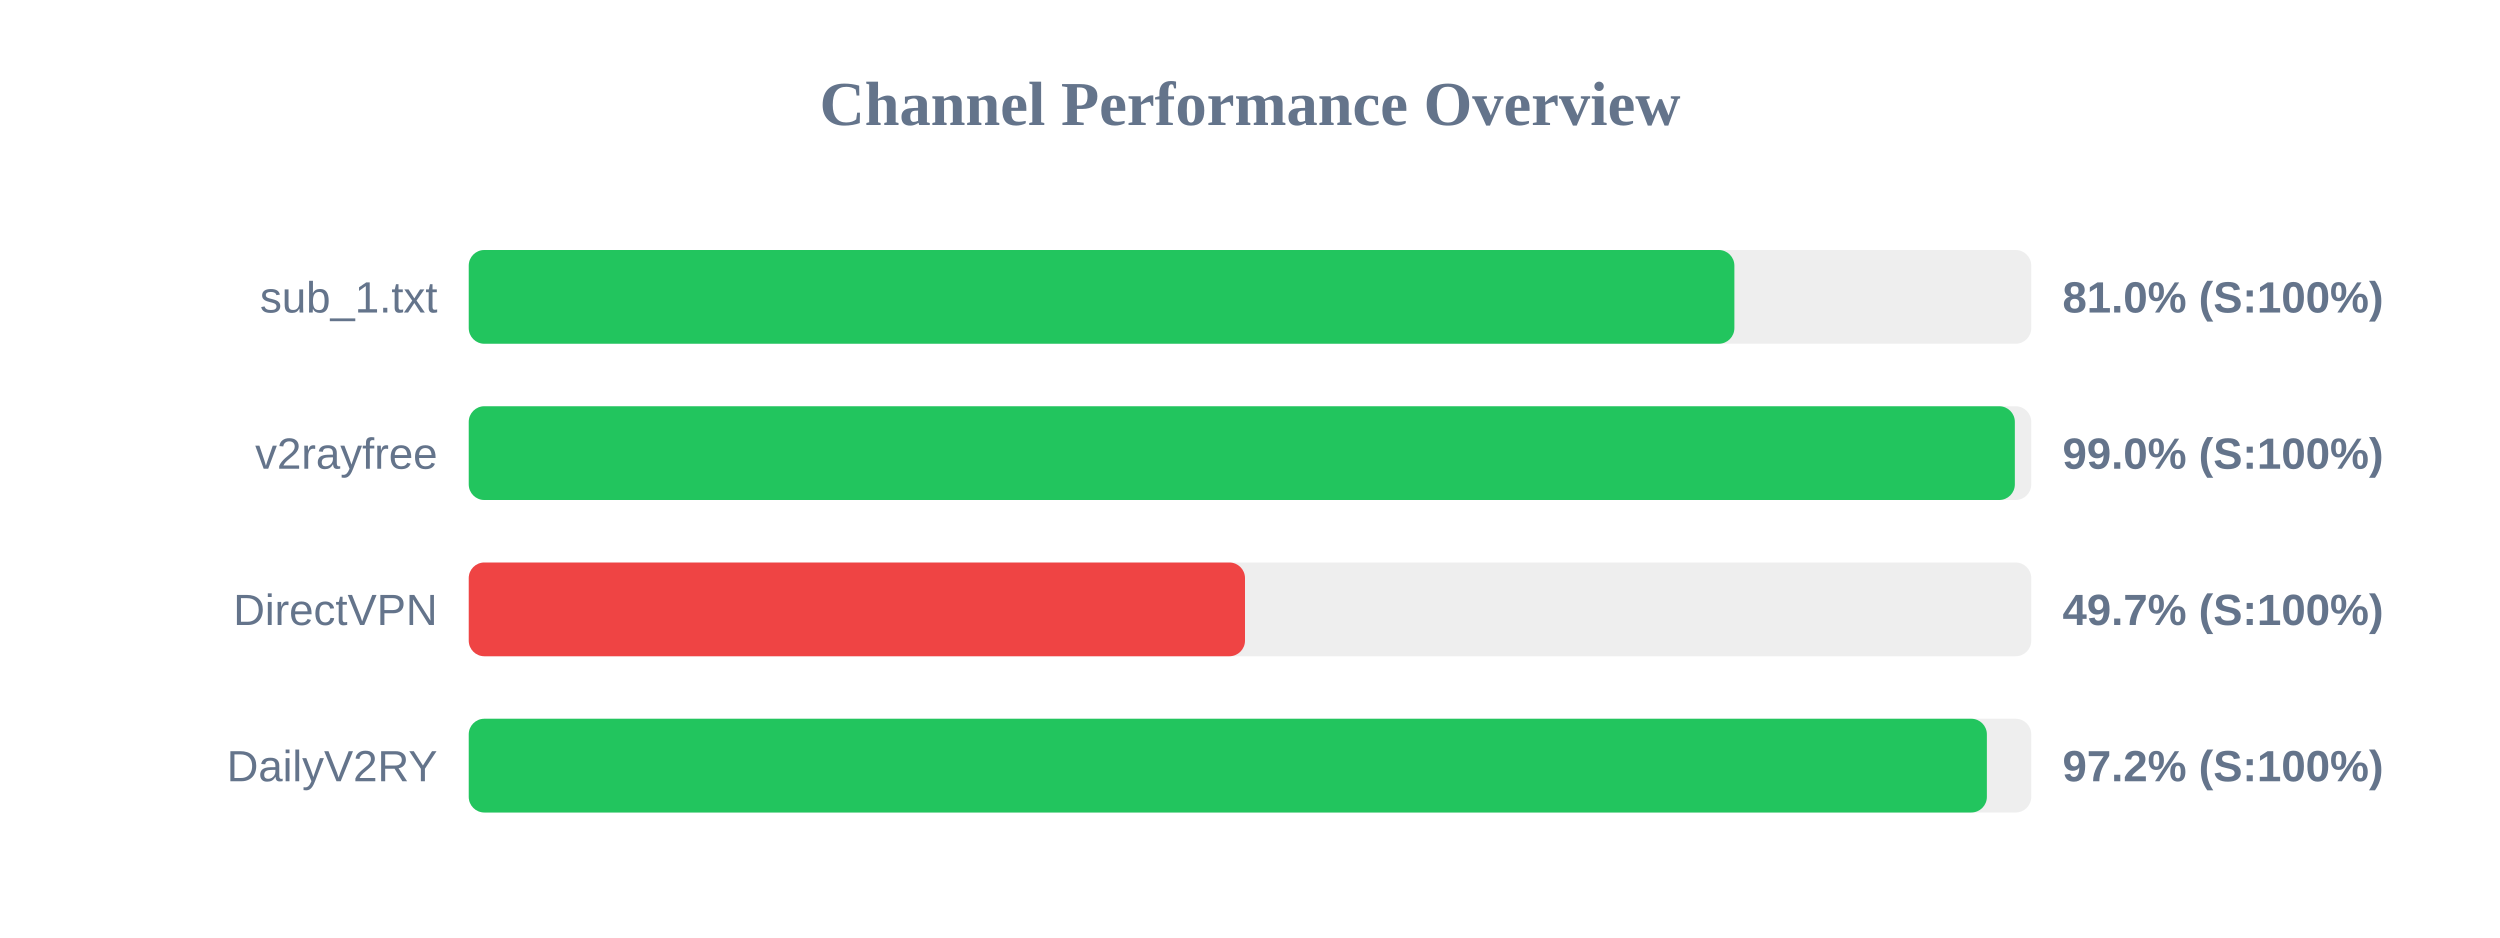
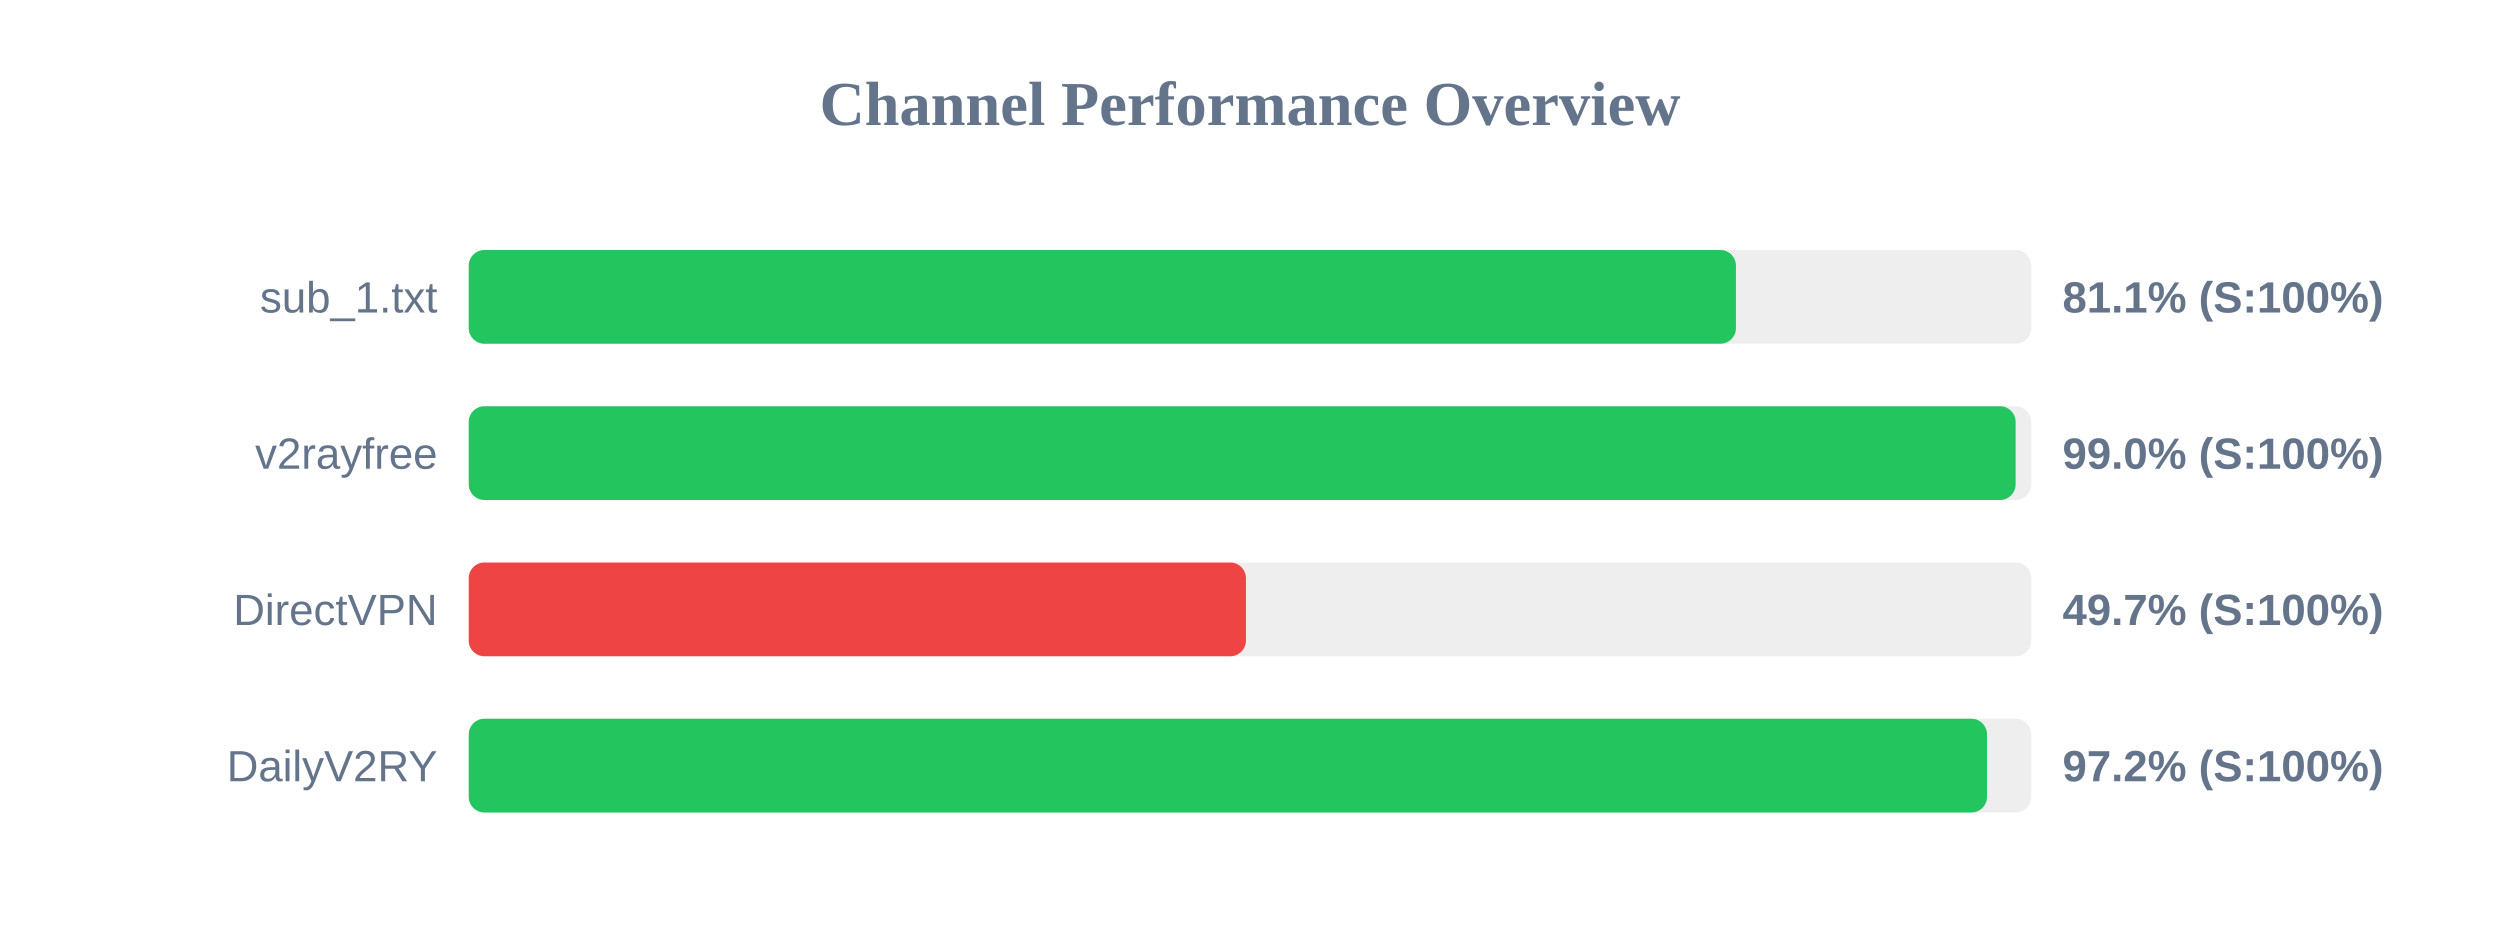
<svg xmlns="http://www.w3.org/2000/svg" width="800" height="300" version="1.1">
  <style>
        .row { font: 14px Arial; fill: #64748b; }
        .score { font: bold 14px Arial; fill: #64748b; }
    </style>
  <text x="400" y="40" text-anchor="middle" font-size="20px" font-weight="bold" fill="#64748b">Channel Performance Overview</text>
  <rect x="150" y="80" width="500" height="30" fill="#eee" rx="5" />
-   <rect x="150" y="80" width="405.0" height="30" fill="#22c55e" rx="5" />
+   <rect x="150" y="80" width="405.5" height="30" fill="#22c55e" rx="5" />
  <text x="140" y="100" text-anchor="end" class="row">sub_1.txt</text>
-   <text x="660" y="100" text-anchor="start" class="score">81.0% (S:100%)</text>
+   <text x="660" y="100" text-anchor="start" class="score">81.1% (S:100%)</text>
  <rect x="150" y="130" width="500" height="30" fill="#eee" rx="5" />
-   <rect x="150" y="130" width="494.75" height="30" fill="#22c55e" rx="5" />
+   <rect x="150" y="130" width="495.0" height="30" fill="#22c55e" rx="5" />
  <text x="140" y="150" text-anchor="end" class="row">v2rayfree</text>
  <text x="660" y="150" text-anchor="start" class="score">99.0% (S:100%)</text>
  <rect x="150" y="180" width="500" height="30" fill="#eee" rx="5" />
-   <rect x="150" y="180" width="248.4" height="30" fill="#ef4444" rx="5" />
+   <rect x="150" y="180" width="248.7" height="30" fill="#ef4444" rx="5" />
  <text x="140" y="200" text-anchor="end" class="row">DirectVPN</text>
  <text x="660" y="200" text-anchor="start" class="score">49.7% (S:100%)</text>
  <rect x="150" y="230" width="500" height="30" fill="#eee" rx="5" />
-   <rect x="150" y="230" width="485.8" height="30" fill="#22c55e" rx="5" />
+   <rect x="150" y="230" width="485.85" height="30" fill="#22c55e" rx="5" />
  <text x="140" y="250" text-anchor="end" class="row">DailyV2RY</text>
  <text x="660" y="250" text-anchor="start" class="score">97.2% (S:100%)</text>
</svg>
